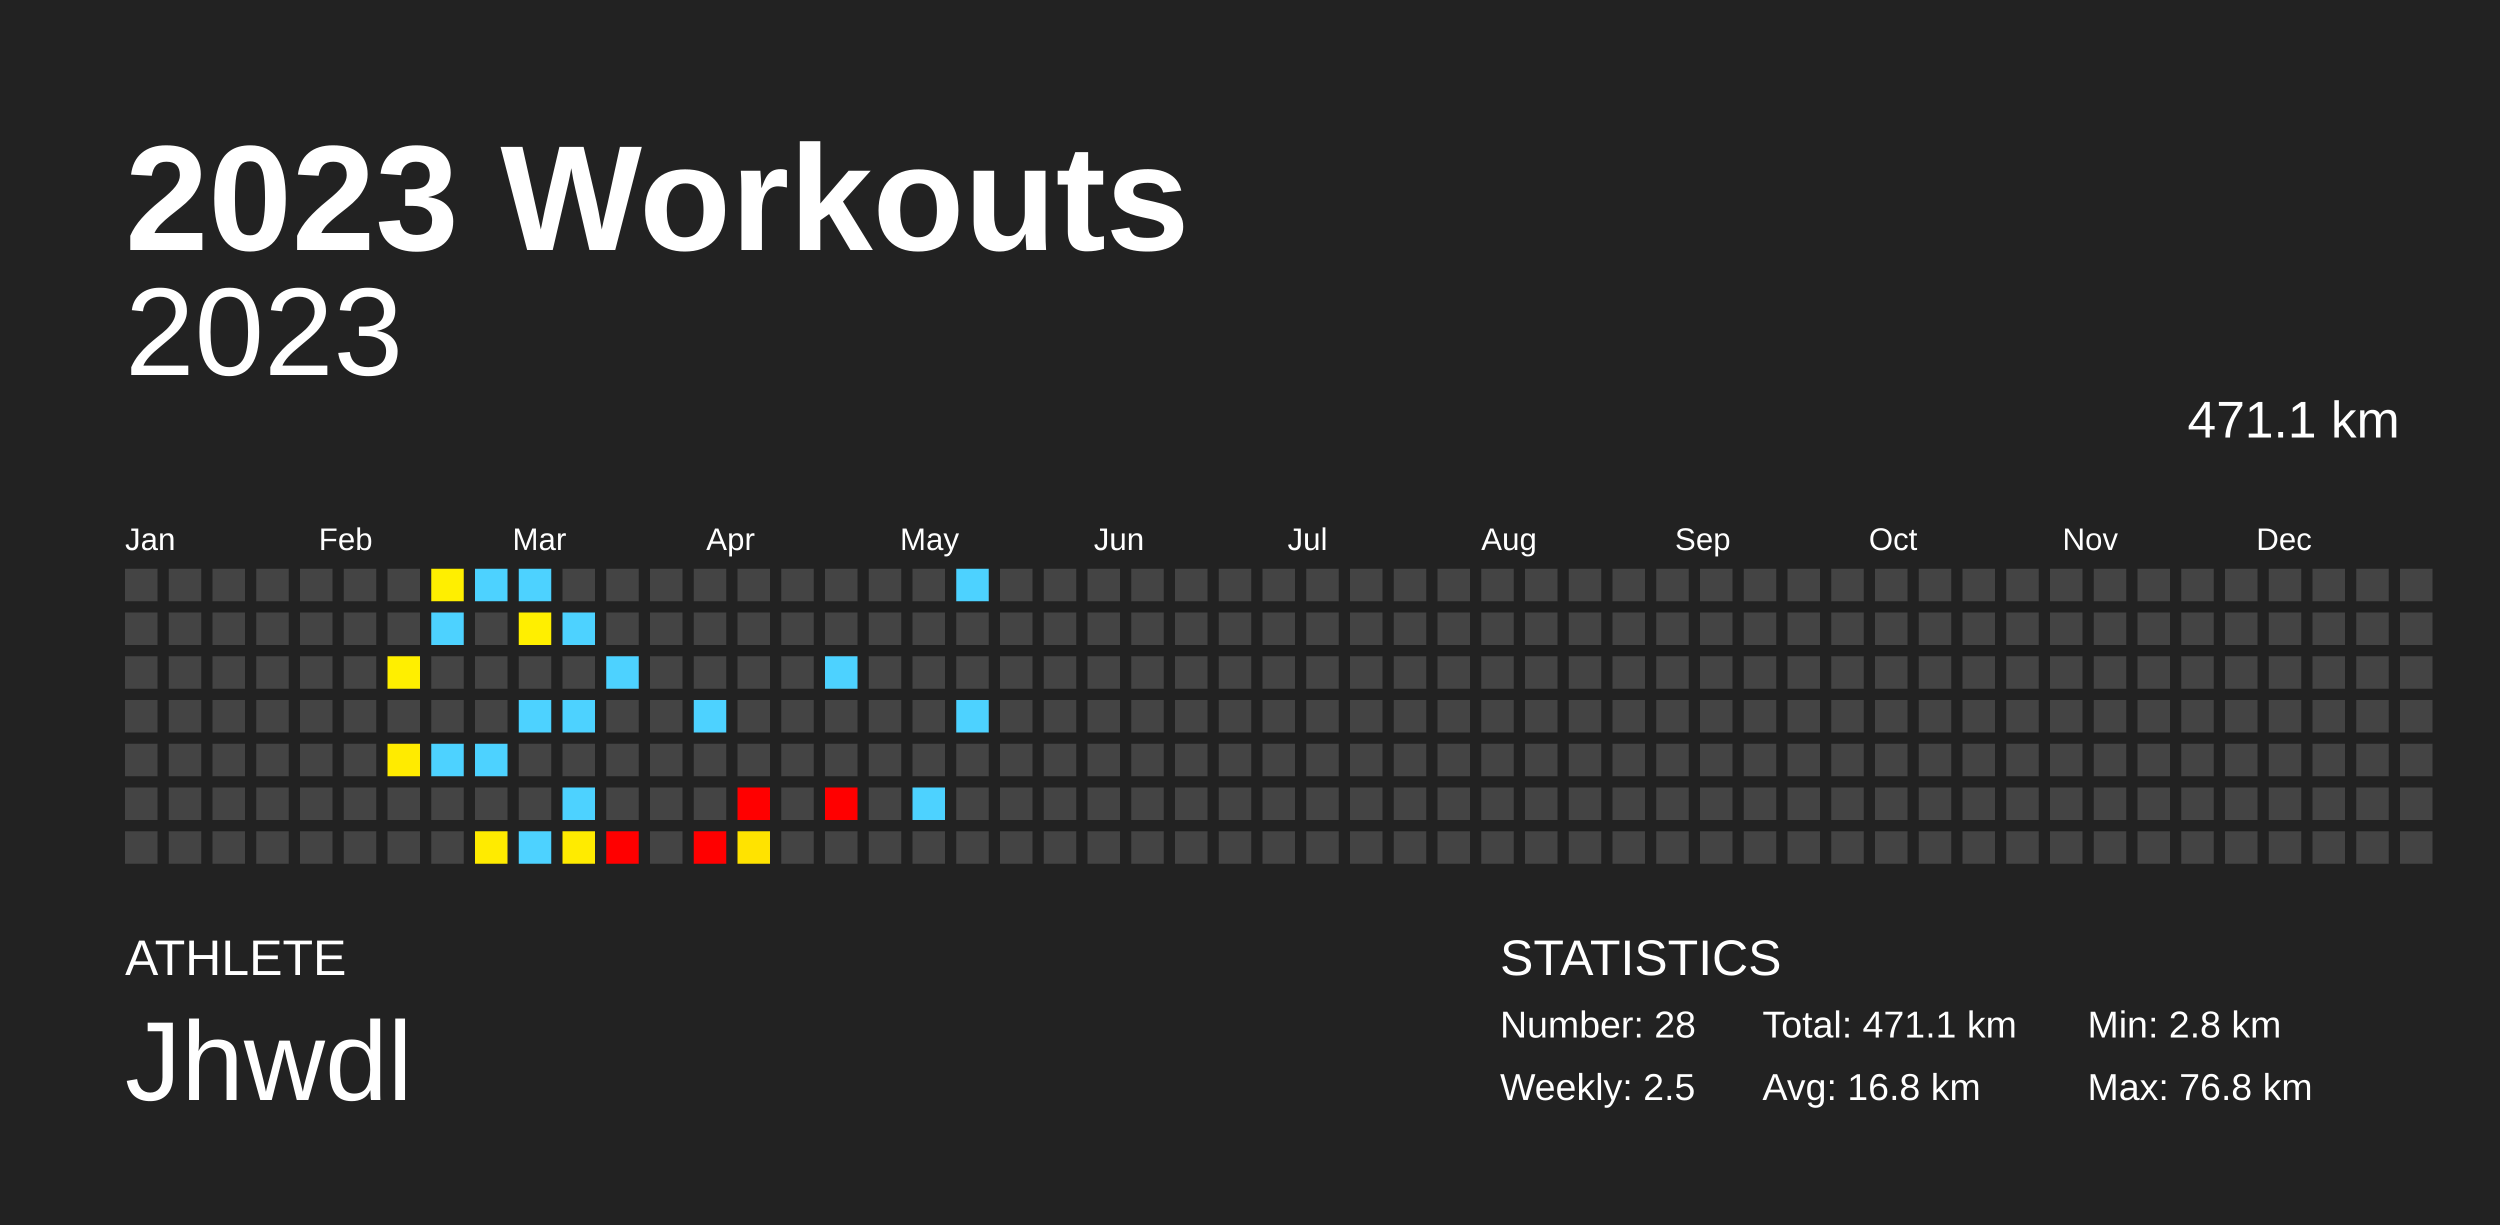
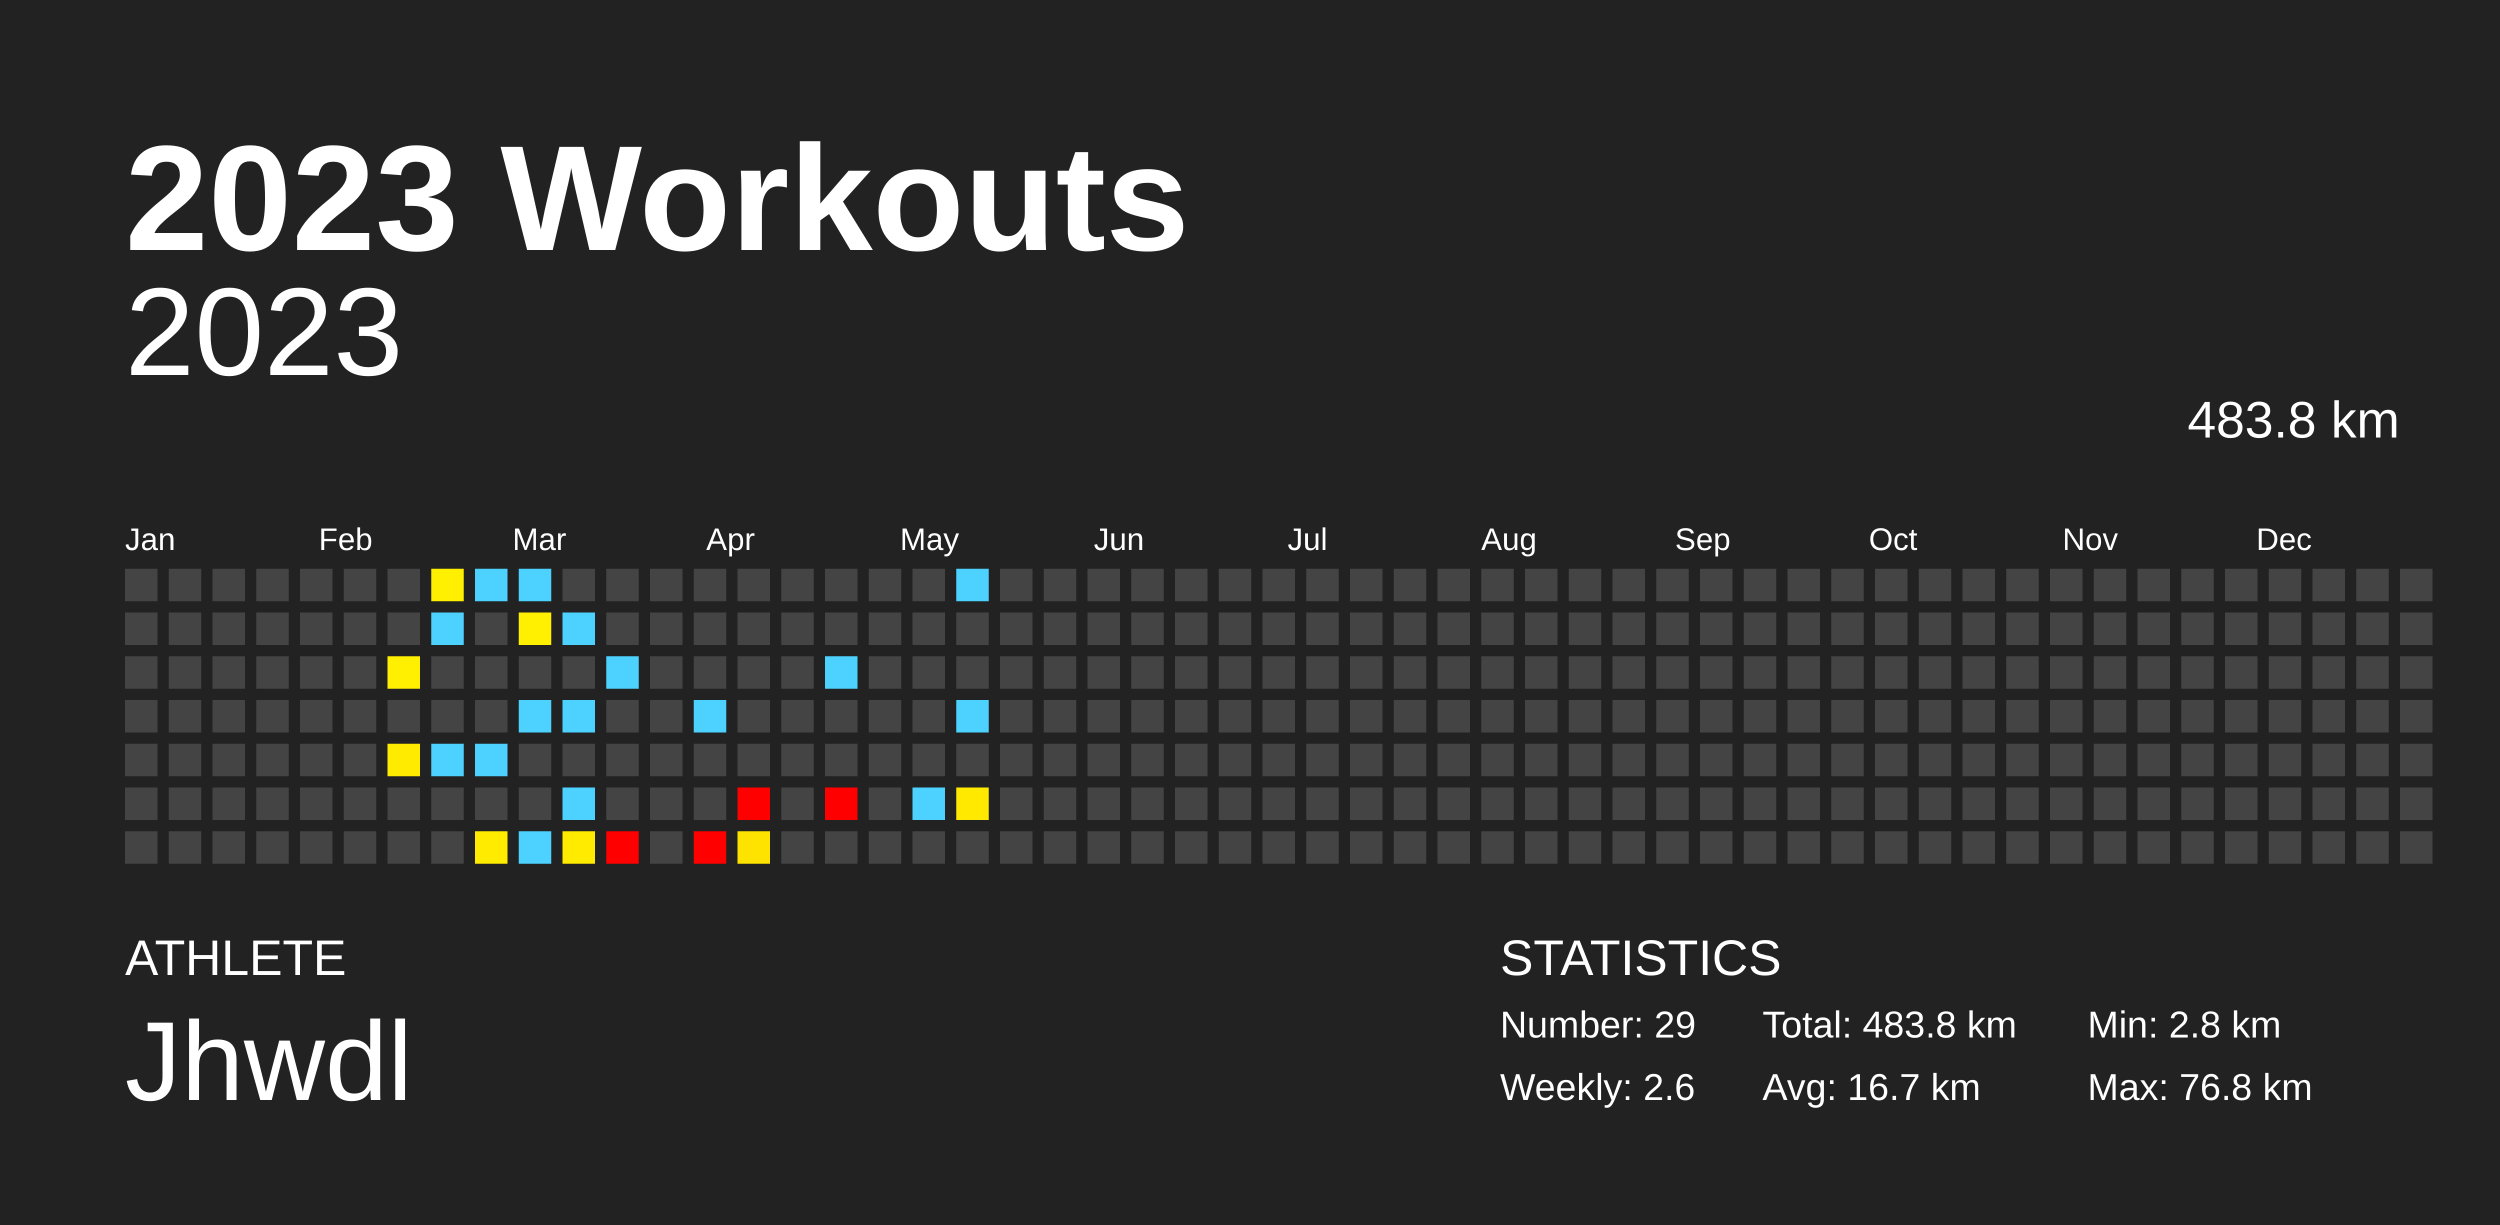
<svg xmlns="http://www.w3.org/2000/svg" baseProfile="full" height="98mm" version="1.1" viewBox="0,0,200,98" width="200mm">
  <defs />
  <rect fill="#222222" height="98" width="200" x="0" y="0" />
  <text fill="#FFFFFF" style="font-size:12px; font-family:Arial; font-weight:bold;" x="10" y="20">2023 Workouts</text>
  <text fill="#FFFFFF" style="font-size:4px; font-family:Arial" x="10" y="78">ATHLETE</text>
  <text fill="#FFFFFF" style="font-size:9px; font-family:Arial" x="10" y="88">Jhwdl</text>
  <text fill="#FFFFFF" style="font-size:4px; font-family:Arial" x="120" y="78">STATISTICS</text>
-   <text fill="#FFFFFF" style="font-size:3px; font-family:Arial" x="120" y="83">Number: 28</text>
-   <text fill="#FFFFFF" style="font-size:3px; font-family:Arial" x="120" y="88">Weekly: 2.5</text>
-   <text fill="#FFFFFF" style="font-size:3px; font-family:Arial" x="141" y="83">Total: 471.1 km</text>
-   <text fill="#FFFFFF" style="font-size:3px; font-family:Arial" x="141" y="88">Avg: 16.8 km</text>
+   <text fill="#FFFFFF" style="font-size:3px; font-family:Arial" x="120" y="83">Number: 29</text>
+   <text fill="#FFFFFF" style="font-size:3px; font-family:Arial" x="120" y="88">Weekly: 2.6</text>
+   <text fill="#FFFFFF" style="font-size:3px; font-family:Arial" x="141" y="83">Total: 483.8 km</text>
+   <text fill="#FFFFFF" style="font-size:3px; font-family:Arial" x="141" y="88">Avg: 16.7 km</text>
  <text fill="#FFFFFF" style="font-size:3px; font-family:Arial" x="167" y="83">Min: 2.8 km</text>
  <text fill="#FFFFFF" style="font-size:3px; font-family:Arial" x="167" y="88">Max: 76.8 km</text>
  <text alignment-baseline="hanging" fill="#FFFFFF" style="font-size:10.0px; font-family:Arial;" x="10" y="30">2023</text>
-   <text alignment-baseline="hanging" fill="#FFFFFF" style="font-size:4.125px; font-family:Arial;" x="175" y="35">471.1 km</text>
+   <text alignment-baseline="hanging" fill="#FFFFFF" style="font-size:4.125px; font-family:Arial;" x="175" y="35">483.8 km</text>
  <text fill="#FFFFFF" style="font-size:2.5px; font-family:Arial" x="10.0" y="44">Jan</text>
  <text fill="#FFFFFF" style="font-size:2.5px; font-family:Arial" x="25.5" y="44">Feb</text>
  <text fill="#FFFFFF" style="font-size:2.5px; font-family:Arial" x="41.0" y="44">Mar</text>
  <text fill="#FFFFFF" style="font-size:2.5px; font-family:Arial" x="56.5" y="44">Apr</text>
  <text fill="#FFFFFF" style="font-size:2.5px; font-family:Arial" x="72.0" y="44">May</text>
  <text fill="#FFFFFF" style="font-size:2.5px; font-family:Arial" x="87.5" y="44">Jun</text>
  <text fill="#FFFFFF" style="font-size:2.5px; font-family:Arial" x="103.0" y="44">Jul</text>
  <text fill="#FFFFFF" style="font-size:2.5px; font-family:Arial" x="118.5" y="44">Aug</text>
  <text fill="#FFFFFF" style="font-size:2.5px; font-family:Arial" x="134.0" y="44">Sep</text>
  <text fill="#FFFFFF" style="font-size:2.5px; font-family:Arial" x="149.5" y="44">Oct</text>
  <text fill="#FFFFFF" style="font-size:2.5px; font-family:Arial" x="165.0" y="44">Nov</text>
  <text fill="#FFFFFF" style="font-size:2.5px; font-family:Arial" x="180.5" y="44">Dec</text>
  <rect fill="#444444" height="2.6" width="2.6" x="10.0" y="45.5" />
  <rect fill="#444444" height="2.6" width="2.6" x="10.0" y="49.0" />
  <rect fill="#444444" height="2.6" width="2.6" x="10.0" y="52.5" />
  <rect fill="#444444" height="2.6" width="2.6" x="10.0" y="56.0" />
  <rect fill="#444444" height="2.6" width="2.6" x="10.0" y="59.5" />
  <rect fill="#444444" height="2.6" width="2.6" x="10.0" y="63.0" />
  <rect fill="#444444" height="2.6" width="2.6" x="10.0" y="66.5" />
  <rect fill="#444444" height="2.6" width="2.6" x="13.5" y="45.5" />
  <rect fill="#444444" height="2.6" width="2.6" x="13.5" y="49.0" />
  <rect fill="#444444" height="2.6" width="2.6" x="13.5" y="52.5" />
  <rect fill="#444444" height="2.6" width="2.6" x="13.5" y="56.0" />
  <rect fill="#444444" height="2.6" width="2.6" x="13.5" y="59.5" />
  <rect fill="#444444" height="2.6" width="2.6" x="13.5" y="63.0" />
  <rect fill="#444444" height="2.6" width="2.6" x="13.5" y="66.5" />
  <rect fill="#444444" height="2.6" width="2.6" x="17.0" y="45.5" />
  <rect fill="#444444" height="2.6" width="2.6" x="17.0" y="49.0" />
  <rect fill="#444444" height="2.6" width="2.6" x="17.0" y="52.5" />
  <rect fill="#444444" height="2.6" width="2.6" x="17.0" y="56.0" />
  <rect fill="#444444" height="2.6" width="2.6" x="17.0" y="59.5" />
  <rect fill="#444444" height="2.6" width="2.6" x="17.0" y="63.0" />
  <rect fill="#444444" height="2.6" width="2.6" x="17.0" y="66.5" />
  <rect fill="#444444" height="2.6" width="2.6" x="20.5" y="45.5" />
  <rect fill="#444444" height="2.6" width="2.6" x="20.5" y="49.0" />
  <rect fill="#444444" height="2.6" width="2.6" x="20.5" y="52.5" />
  <rect fill="#444444" height="2.6" width="2.6" x="20.5" y="56.0" />
  <rect fill="#444444" height="2.6" width="2.6" x="20.5" y="59.5" />
  <rect fill="#444444" height="2.6" width="2.6" x="20.5" y="63.0" />
  <rect fill="#444444" height="2.6" width="2.6" x="20.5" y="66.5" />
  <rect fill="#444444" height="2.6" width="2.6" x="24.0" y="45.5" />
  <rect fill="#444444" height="2.6" width="2.6" x="24.0" y="49.0" />
  <rect fill="#444444" height="2.6" width="2.6" x="24.0" y="52.5" />
  <rect fill="#444444" height="2.6" width="2.6" x="24.0" y="56.0" />
  <rect fill="#444444" height="2.6" width="2.6" x="24.0" y="59.5" />
  <rect fill="#444444" height="2.6" width="2.6" x="24.0" y="63.0" />
  <rect fill="#444444" height="2.6" width="2.6" x="24.0" y="66.5" />
  <rect fill="#444444" height="2.6" width="2.6" x="27.5" y="45.5" />
  <rect fill="#444444" height="2.6" width="2.6" x="27.5" y="49.0" />
  <rect fill="#444444" height="2.6" width="2.6" x="27.5" y="52.5" />
  <rect fill="#444444" height="2.6" width="2.6" x="27.5" y="56.0" />
  <rect fill="#444444" height="2.6" width="2.6" x="27.5" y="59.5" />
  <rect fill="#444444" height="2.6" width="2.6" x="27.5" y="63.0" />
  <rect fill="#444444" height="2.6" width="2.6" x="27.5" y="66.5" />
  <rect fill="#444444" height="2.6" width="2.6" x="31.0" y="45.5" />
  <rect fill="#444444" height="2.6" width="2.6" x="31.0" y="49.0" />
  <rect fill="#ffef00" height="2.6" width="2.6" x="31.0" y="52.5" />
  <rect fill="#444444" height="2.6" width="2.6" x="31.0" y="56.0" />
  <rect fill="#ffeb00" height="2.6" width="2.6" x="31.0" y="59.5" />
  <rect fill="#444444" height="2.6" width="2.6" x="31.0" y="63.0" />
  <rect fill="#444444" height="2.6" width="2.6" x="31.0" y="66.5" />
  <rect fill="#ffef00" height="2.6" width="2.6" x="34.5" y="45.5" />
  <rect fill="#4dd2ff" height="2.6" width="2.6" x="34.5" y="49.0" />
  <rect fill="#444444" height="2.6" width="2.6" x="34.5" y="52.5" />
  <rect fill="#444444" height="2.6" width="2.6" x="34.5" y="56.0" />
  <rect fill="#4dd2ff" height="2.6" width="2.6" x="34.5" y="59.5" />
  <rect fill="#444444" height="2.6" width="2.6" x="34.5" y="63.0" />
  <rect fill="#444444" height="2.6" width="2.6" x="34.5" y="66.5" />
  <rect fill="#4dd2ff" height="2.6" width="2.6" x="38.0" y="45.5" />
  <rect fill="#444444" height="2.6" width="2.6" x="38.0" y="49.0" />
  <rect fill="#444444" height="2.6" width="2.6" x="38.0" y="52.5" />
  <rect fill="#444444" height="2.6" width="2.6" x="38.0" y="56.0" />
  <rect fill="#4dd2ff" height="2.6" width="2.6" x="38.0" y="59.5" />
  <rect fill="#444444" height="2.6" width="2.6" x="38.0" y="63.0" />
  <rect fill="#ffeb00" height="2.6" width="2.6" x="38.0" y="66.5" />
  <rect fill="#4dd2ff" height="2.6" width="2.6" x="41.5" y="45.5" />
  <rect fill="#ffef00" height="2.6" width="2.6" x="41.5" y="49.0" />
  <rect fill="#444444" height="2.6" width="2.6" x="41.5" y="52.5" />
  <rect fill="#4dd2ff" height="2.6" width="2.6" x="41.5" y="56.0" />
  <rect fill="#444444" height="2.6" width="2.6" x="41.5" y="59.5" />
  <rect fill="#444444" height="2.6" width="2.6" x="41.5" y="63.0" />
  <rect fill="#4dd2ff" height="2.6" width="2.6" x="41.5" y="66.5" />
  <rect fill="#444444" height="2.6" width="2.6" x="45.0" y="45.5" />
  <rect fill="#4dd2ff" height="2.6" width="2.6" x="45.0" y="49.0" />
  <rect fill="#444444" height="2.6" width="2.6" x="45.0" y="52.5" />
  <rect fill="#4dd2ff" height="2.6" width="2.6" x="45.0" y="56.0" />
  <rect fill="#444444" height="2.6" width="2.6" x="45.0" y="59.5" />
  <rect fill="#4dd2ff" height="2.6" width="2.6" x="45.0" y="63.0" />
  <rect fill="#ffeb00" height="2.6" width="2.6" x="45.0" y="66.5" />
  <rect fill="#444444" height="2.6" width="2.6" x="48.5" y="45.5" />
  <rect fill="#444444" height="2.6" width="2.6" x="48.5" y="49.0" />
  <rect fill="#4dd2ff" height="2.6" width="2.6" x="48.5" y="52.5" />
  <rect fill="#444444" height="2.6" width="2.6" x="48.5" y="56.0" />
  <rect fill="#444444" height="2.6" width="2.6" x="48.5" y="59.5" />
  <rect fill="#444444" height="2.6" width="2.6" x="48.5" y="63.0" />
  <rect fill="red" height="2.6" width="2.6" x="48.5" y="66.5" />
  <rect fill="#444444" height="2.6" width="2.6" x="52.0" y="45.5" />
  <rect fill="#444444" height="2.6" width="2.6" x="52.0" y="49.0" />
  <rect fill="#444444" height="2.6" width="2.6" x="52.0" y="52.5" />
  <rect fill="#444444" height="2.6" width="2.6" x="52.0" y="56.0" />
  <rect fill="#444444" height="2.6" width="2.6" x="52.0" y="59.5" />
  <rect fill="#444444" height="2.6" width="2.6" x="52.0" y="63.0" />
  <rect fill="#444444" height="2.6" width="2.6" x="52.0" y="66.5" />
  <rect fill="#444444" height="2.6" width="2.6" x="55.5" y="45.5" />
  <rect fill="#444444" height="2.6" width="2.6" x="55.5" y="49.0" />
  <rect fill="#444444" height="2.6" width="2.6" x="55.5" y="52.5" />
  <rect fill="#4dd2ff" height="2.6" width="2.6" x="55.5" y="56.0" />
  <rect fill="#444444" height="2.6" width="2.6" x="55.5" y="59.5" />
  <rect fill="#444444" height="2.6" width="2.6" x="55.5" y="63.0" />
  <rect fill="red" height="2.6" width="2.6" x="55.5" y="66.5" />
  <rect fill="#444444" height="2.6" width="2.6" x="59.0" y="45.5" />
  <rect fill="#444444" height="2.6" width="2.6" x="59.0" y="49.0" />
  <rect fill="#444444" height="2.6" width="2.6" x="59.0" y="52.5" />
  <rect fill="#444444" height="2.6" width="2.6" x="59.0" y="56.0" />
  <rect fill="#444444" height="2.6" width="2.6" x="59.0" y="59.5" />
  <rect fill="red" height="2.6" width="2.6" x="59.0" y="63.0" />
  <rect fill="#ffe300" height="2.6" width="2.6" x="59.0" y="66.5" />
  <rect fill="#444444" height="2.6" width="2.6" x="62.5" y="45.5" />
  <rect fill="#444444" height="2.6" width="2.6" x="62.5" y="49.0" />
  <rect fill="#444444" height="2.6" width="2.6" x="62.5" y="52.5" />
  <rect fill="#444444" height="2.6" width="2.6" x="62.5" y="56.0" />
  <rect fill="#444444" height="2.6" width="2.6" x="62.5" y="59.5" />
  <rect fill="#444444" height="2.6" width="2.6" x="62.5" y="63.0" />
  <rect fill="#444444" height="2.6" width="2.6" x="62.5" y="66.5" />
  <rect fill="#444444" height="2.6" width="2.6" x="66.0" y="45.5" />
  <rect fill="#444444" height="2.6" width="2.6" x="66.0" y="49.0" />
  <rect fill="#4dd2ff" height="2.6" width="2.6" x="66.0" y="52.5" />
  <rect fill="#444444" height="2.6" width="2.6" x="66.0" y="56.0" />
  <rect fill="#444444" height="2.6" width="2.6" x="66.0" y="59.5" />
  <rect fill="red" height="2.6" width="2.6" x="66.0" y="63.0" />
  <rect fill="#444444" height="2.6" width="2.6" x="66.0" y="66.5" />
  <rect fill="#444444" height="2.6" width="2.6" x="69.5" y="45.5" />
  <rect fill="#444444" height="2.6" width="2.6" x="69.5" y="49.0" />
  <rect fill="#444444" height="2.6" width="2.6" x="69.5" y="52.5" />
  <rect fill="#444444" height="2.6" width="2.6" x="69.5" y="56.0" />
  <rect fill="#444444" height="2.6" width="2.6" x="69.5" y="59.5" />
  <rect fill="#444444" height="2.6" width="2.6" x="69.5" y="63.0" />
  <rect fill="#444444" height="2.6" width="2.6" x="69.5" y="66.5" />
  <rect fill="#444444" height="2.6" width="2.6" x="73.0" y="45.5" />
  <rect fill="#444444" height="2.6" width="2.6" x="73.0" y="49.0" />
  <rect fill="#444444" height="2.6" width="2.6" x="73.0" y="52.5" />
  <rect fill="#444444" height="2.6" width="2.6" x="73.0" y="56.0" />
  <rect fill="#444444" height="2.6" width="2.6" x="73.0" y="59.5" />
  <rect fill="#4dd2ff" height="2.6" width="2.6" x="73.0" y="63.0" />
  <rect fill="#444444" height="2.6" width="2.6" x="73.0" y="66.5" />
  <rect fill="#4dd2ff" height="2.6" width="2.6" x="76.5" y="45.5" />
  <rect fill="#444444" height="2.6" width="2.6" x="76.5" y="49.0" />
  <rect fill="#444444" height="2.6" width="2.6" x="76.5" y="52.5" />
  <rect fill="#4dd2ff" height="2.6" width="2.6" x="76.5" y="56.0" />
  <rect fill="#444444" height="2.6" width="2.6" x="76.5" y="59.5" />
-   <rect fill="#444444" height="2.6" width="2.6" x="76.5" y="63.0" />
+   <rect fill="#ffe900" height="2.6" width="2.6" x="76.5" y="63.0" />
  <rect fill="#444444" height="2.6" width="2.6" x="76.5" y="66.5" />
  <rect fill="#444444" height="2.6" width="2.6" x="80.0" y="45.5" />
  <rect fill="#444444" height="2.6" width="2.6" x="80.0" y="49.0" />
  <rect fill="#444444" height="2.6" width="2.6" x="80.0" y="52.5" />
  <rect fill="#444444" height="2.6" width="2.6" x="80.0" y="56.0" />
  <rect fill="#444444" height="2.6" width="2.6" x="80.0" y="59.5" />
  <rect fill="#444444" height="2.6" width="2.6" x="80.0" y="63.0" />
  <rect fill="#444444" height="2.6" width="2.6" x="80.0" y="66.5" />
  <rect fill="#444444" height="2.6" width="2.6" x="83.5" y="45.5" />
  <rect fill="#444444" height="2.6" width="2.6" x="83.5" y="49.0" />
  <rect fill="#444444" height="2.6" width="2.6" x="83.5" y="52.5" />
  <rect fill="#444444" height="2.6" width="2.6" x="83.5" y="56.0" />
  <rect fill="#444444" height="2.6" width="2.6" x="83.5" y="59.5" />
  <rect fill="#444444" height="2.6" width="2.6" x="83.5" y="63.0" />
  <rect fill="#444444" height="2.6" width="2.6" x="83.5" y="66.5" />
  <rect fill="#444444" height="2.6" width="2.6" x="87.0" y="45.5" />
  <rect fill="#444444" height="2.6" width="2.6" x="87.0" y="49.0" />
  <rect fill="#444444" height="2.6" width="2.6" x="87.0" y="52.5" />
  <rect fill="#444444" height="2.6" width="2.6" x="87.0" y="56.0" />
  <rect fill="#444444" height="2.6" width="2.6" x="87.0" y="59.5" />
  <rect fill="#444444" height="2.6" width="2.6" x="87.0" y="63.0" />
  <rect fill="#444444" height="2.6" width="2.6" x="87.0" y="66.5" />
  <rect fill="#444444" height="2.6" width="2.6" x="90.5" y="45.5" />
  <rect fill="#444444" height="2.6" width="2.6" x="90.5" y="49.0" />
  <rect fill="#444444" height="2.6" width="2.6" x="90.5" y="52.5" />
  <rect fill="#444444" height="2.6" width="2.6" x="90.5" y="56.0" />
  <rect fill="#444444" height="2.6" width="2.6" x="90.5" y="59.5" />
  <rect fill="#444444" height="2.6" width="2.6" x="90.5" y="63.0" />
  <rect fill="#444444" height="2.6" width="2.6" x="90.5" y="66.5" />
  <rect fill="#444444" height="2.6" width="2.6" x="94.0" y="45.5" />
  <rect fill="#444444" height="2.6" width="2.6" x="94.0" y="49.0" />
  <rect fill="#444444" height="2.6" width="2.6" x="94.0" y="52.5" />
  <rect fill="#444444" height="2.6" width="2.6" x="94.0" y="56.0" />
  <rect fill="#444444" height="2.6" width="2.6" x="94.0" y="59.5" />
  <rect fill="#444444" height="2.6" width="2.6" x="94.0" y="63.0" />
  <rect fill="#444444" height="2.6" width="2.6" x="94.0" y="66.5" />
  <rect fill="#444444" height="2.6" width="2.6" x="97.5" y="45.5" />
  <rect fill="#444444" height="2.6" width="2.6" x="97.5" y="49.0" />
  <rect fill="#444444" height="2.6" width="2.6" x="97.5" y="52.5" />
  <rect fill="#444444" height="2.6" width="2.6" x="97.5" y="56.0" />
  <rect fill="#444444" height="2.6" width="2.6" x="97.5" y="59.5" />
  <rect fill="#444444" height="2.6" width="2.6" x="97.5" y="63.0" />
  <rect fill="#444444" height="2.6" width="2.6" x="97.5" y="66.5" />
  <rect fill="#444444" height="2.6" width="2.6" x="101.0" y="45.5" />
  <rect fill="#444444" height="2.6" width="2.6" x="101.0" y="49.0" />
  <rect fill="#444444" height="2.6" width="2.6" x="101.0" y="52.5" />
  <rect fill="#444444" height="2.6" width="2.6" x="101.0" y="56.0" />
  <rect fill="#444444" height="2.6" width="2.6" x="101.0" y="59.5" />
  <rect fill="#444444" height="2.6" width="2.6" x="101.0" y="63.0" />
  <rect fill="#444444" height="2.6" width="2.6" x="101.0" y="66.5" />
  <rect fill="#444444" height="2.6" width="2.6" x="104.5" y="45.5" />
  <rect fill="#444444" height="2.6" width="2.6" x="104.5" y="49.0" />
  <rect fill="#444444" height="2.6" width="2.6" x="104.5" y="52.5" />
  <rect fill="#444444" height="2.6" width="2.6" x="104.5" y="56.0" />
  <rect fill="#444444" height="2.6" width="2.6" x="104.5" y="59.5" />
  <rect fill="#444444" height="2.6" width="2.6" x="104.5" y="63.0" />
  <rect fill="#444444" height="2.6" width="2.6" x="104.5" y="66.5" />
  <rect fill="#444444" height="2.6" width="2.6" x="108.0" y="45.5" />
  <rect fill="#444444" height="2.6" width="2.6" x="108.0" y="49.0" />
  <rect fill="#444444" height="2.6" width="2.6" x="108.0" y="52.5" />
  <rect fill="#444444" height="2.6" width="2.6" x="108.0" y="56.0" />
  <rect fill="#444444" height="2.6" width="2.6" x="108.0" y="59.5" />
  <rect fill="#444444" height="2.6" width="2.6" x="108.0" y="63.0" />
  <rect fill="#444444" height="2.6" width="2.6" x="108.0" y="66.5" />
  <rect fill="#444444" height="2.6" width="2.6" x="111.5" y="45.5" />
  <rect fill="#444444" height="2.6" width="2.6" x="111.5" y="49.0" />
  <rect fill="#444444" height="2.6" width="2.6" x="111.5" y="52.5" />
  <rect fill="#444444" height="2.6" width="2.6" x="111.5" y="56.0" />
  <rect fill="#444444" height="2.6" width="2.6" x="111.5" y="59.5" />
  <rect fill="#444444" height="2.6" width="2.6" x="111.5" y="63.0" />
  <rect fill="#444444" height="2.6" width="2.6" x="111.5" y="66.5" />
  <rect fill="#444444" height="2.6" width="2.6" x="115.0" y="45.5" />
  <rect fill="#444444" height="2.6" width="2.6" x="115.0" y="49.0" />
  <rect fill="#444444" height="2.6" width="2.6" x="115.0" y="52.5" />
  <rect fill="#444444" height="2.6" width="2.6" x="115.0" y="56.0" />
  <rect fill="#444444" height="2.6" width="2.6" x="115.0" y="59.5" />
  <rect fill="#444444" height="2.6" width="2.6" x="115.0" y="63.0" />
  <rect fill="#444444" height="2.6" width="2.6" x="115.0" y="66.5" />
  <rect fill="#444444" height="2.6" width="2.6" x="118.5" y="45.5" />
  <rect fill="#444444" height="2.6" width="2.6" x="118.5" y="49.0" />
  <rect fill="#444444" height="2.6" width="2.6" x="118.5" y="52.5" />
  <rect fill="#444444" height="2.6" width="2.6" x="118.5" y="56.0" />
  <rect fill="#444444" height="2.6" width="2.6" x="118.5" y="59.5" />
  <rect fill="#444444" height="2.6" width="2.6" x="118.5" y="63.0" />
  <rect fill="#444444" height="2.6" width="2.6" x="118.5" y="66.5" />
  <rect fill="#444444" height="2.6" width="2.6" x="122.0" y="45.5" />
  <rect fill="#444444" height="2.6" width="2.6" x="122.0" y="49.0" />
  <rect fill="#444444" height="2.6" width="2.6" x="122.0" y="52.5" />
  <rect fill="#444444" height="2.6" width="2.6" x="122.0" y="56.0" />
  <rect fill="#444444" height="2.6" width="2.6" x="122.0" y="59.5" />
  <rect fill="#444444" height="2.6" width="2.6" x="122.0" y="63.0" />
  <rect fill="#444444" height="2.6" width="2.6" x="122.0" y="66.5" />
  <rect fill="#444444" height="2.6" width="2.6" x="125.5" y="45.5" />
  <rect fill="#444444" height="2.6" width="2.6" x="125.5" y="49.0" />
  <rect fill="#444444" height="2.6" width="2.6" x="125.5" y="52.5" />
  <rect fill="#444444" height="2.6" width="2.6" x="125.5" y="56.0" />
  <rect fill="#444444" height="2.6" width="2.6" x="125.5" y="59.5" />
  <rect fill="#444444" height="2.6" width="2.6" x="125.5" y="63.0" />
  <rect fill="#444444" height="2.6" width="2.6" x="125.5" y="66.5" />
  <rect fill="#444444" height="2.6" width="2.6" x="129.0" y="45.5" />
  <rect fill="#444444" height="2.6" width="2.6" x="129.0" y="49.0" />
  <rect fill="#444444" height="2.6" width="2.6" x="129.0" y="52.5" />
  <rect fill="#444444" height="2.6" width="2.6" x="129.0" y="56.0" />
  <rect fill="#444444" height="2.6" width="2.6" x="129.0" y="59.5" />
  <rect fill="#444444" height="2.6" width="2.6" x="129.0" y="63.0" />
  <rect fill="#444444" height="2.6" width="2.6" x="129.0" y="66.5" />
  <rect fill="#444444" height="2.6" width="2.6" x="132.5" y="45.5" />
  <rect fill="#444444" height="2.6" width="2.6" x="132.5" y="49.0" />
  <rect fill="#444444" height="2.6" width="2.6" x="132.5" y="52.5" />
  <rect fill="#444444" height="2.6" width="2.6" x="132.5" y="56.0" />
  <rect fill="#444444" height="2.6" width="2.6" x="132.5" y="59.5" />
  <rect fill="#444444" height="2.6" width="2.6" x="132.5" y="63.0" />
  <rect fill="#444444" height="2.6" width="2.6" x="132.5" y="66.5" />
  <rect fill="#444444" height="2.6" width="2.6" x="136.0" y="45.5" />
  <rect fill="#444444" height="2.6" width="2.6" x="136.0" y="49.0" />
  <rect fill="#444444" height="2.6" width="2.6" x="136.0" y="52.5" />
  <rect fill="#444444" height="2.6" width="2.6" x="136.0" y="56.0" />
  <rect fill="#444444" height="2.6" width="2.6" x="136.0" y="59.5" />
  <rect fill="#444444" height="2.6" width="2.6" x="136.0" y="63.0" />
  <rect fill="#444444" height="2.6" width="2.6" x="136.0" y="66.5" />
  <rect fill="#444444" height="2.6" width="2.6" x="139.5" y="45.5" />
  <rect fill="#444444" height="2.6" width="2.6" x="139.5" y="49.0" />
  <rect fill="#444444" height="2.6" width="2.6" x="139.5" y="52.5" />
  <rect fill="#444444" height="2.6" width="2.6" x="139.5" y="56.0" />
  <rect fill="#444444" height="2.6" width="2.6" x="139.5" y="59.5" />
  <rect fill="#444444" height="2.6" width="2.6" x="139.5" y="63.0" />
  <rect fill="#444444" height="2.6" width="2.6" x="139.5" y="66.5" />
  <rect fill="#444444" height="2.6" width="2.6" x="143.0" y="45.5" />
  <rect fill="#444444" height="2.6" width="2.6" x="143.0" y="49.0" />
  <rect fill="#444444" height="2.6" width="2.6" x="143.0" y="52.5" />
  <rect fill="#444444" height="2.6" width="2.6" x="143.0" y="56.0" />
  <rect fill="#444444" height="2.6" width="2.6" x="143.0" y="59.5" />
  <rect fill="#444444" height="2.6" width="2.6" x="143.0" y="63.0" />
  <rect fill="#444444" height="2.6" width="2.6" x="143.0" y="66.5" />
  <rect fill="#444444" height="2.6" width="2.6" x="146.5" y="45.5" />
  <rect fill="#444444" height="2.6" width="2.6" x="146.5" y="49.0" />
  <rect fill="#444444" height="2.6" width="2.6" x="146.5" y="52.5" />
  <rect fill="#444444" height="2.6" width="2.6" x="146.5" y="56.0" />
  <rect fill="#444444" height="2.6" width="2.6" x="146.5" y="59.5" />
  <rect fill="#444444" height="2.6" width="2.6" x="146.5" y="63.0" />
  <rect fill="#444444" height="2.6" width="2.6" x="146.5" y="66.5" />
  <rect fill="#444444" height="2.6" width="2.6" x="150.0" y="45.5" />
  <rect fill="#444444" height="2.6" width="2.6" x="150.0" y="49.0" />
  <rect fill="#444444" height="2.6" width="2.6" x="150.0" y="52.5" />
  <rect fill="#444444" height="2.6" width="2.6" x="150.0" y="56.0" />
  <rect fill="#444444" height="2.6" width="2.6" x="150.0" y="59.5" />
  <rect fill="#444444" height="2.6" width="2.6" x="150.0" y="63.0" />
  <rect fill="#444444" height="2.6" width="2.6" x="150.0" y="66.5" />
  <rect fill="#444444" height="2.6" width="2.6" x="153.5" y="45.5" />
  <rect fill="#444444" height="2.6" width="2.6" x="153.5" y="49.0" />
  <rect fill="#444444" height="2.6" width="2.6" x="153.5" y="52.5" />
  <rect fill="#444444" height="2.6" width="2.6" x="153.5" y="56.0" />
  <rect fill="#444444" height="2.6" width="2.6" x="153.5" y="59.5" />
  <rect fill="#444444" height="2.6" width="2.6" x="153.5" y="63.0" />
  <rect fill="#444444" height="2.6" width="2.6" x="153.5" y="66.5" />
  <rect fill="#444444" height="2.6" width="2.6" x="157.0" y="45.5" />
  <rect fill="#444444" height="2.6" width="2.6" x="157.0" y="49.0" />
  <rect fill="#444444" height="2.6" width="2.6" x="157.0" y="52.5" />
  <rect fill="#444444" height="2.6" width="2.6" x="157.0" y="56.0" />
  <rect fill="#444444" height="2.6" width="2.6" x="157.0" y="59.5" />
  <rect fill="#444444" height="2.6" width="2.6" x="157.0" y="63.0" />
  <rect fill="#444444" height="2.6" width="2.6" x="157.0" y="66.5" />
  <rect fill="#444444" height="2.6" width="2.6" x="160.5" y="45.5" />
  <rect fill="#444444" height="2.6" width="2.6" x="160.5" y="49.0" />
  <rect fill="#444444" height="2.6" width="2.6" x="160.5" y="52.5" />
  <rect fill="#444444" height="2.6" width="2.6" x="160.5" y="56.0" />
  <rect fill="#444444" height="2.6" width="2.6" x="160.5" y="59.5" />
  <rect fill="#444444" height="2.6" width="2.6" x="160.5" y="63.0" />
  <rect fill="#444444" height="2.6" width="2.6" x="160.5" y="66.5" />
  <rect fill="#444444" height="2.6" width="2.6" x="164.0" y="45.5" />
  <rect fill="#444444" height="2.6" width="2.6" x="164.0" y="49.0" />
  <rect fill="#444444" height="2.6" width="2.6" x="164.0" y="52.5" />
  <rect fill="#444444" height="2.6" width="2.6" x="164.0" y="56.0" />
  <rect fill="#444444" height="2.6" width="2.6" x="164.0" y="59.5" />
  <rect fill="#444444" height="2.6" width="2.6" x="164.0" y="63.0" />
  <rect fill="#444444" height="2.6" width="2.6" x="164.0" y="66.5" />
  <rect fill="#444444" height="2.6" width="2.6" x="167.5" y="45.5" />
  <rect fill="#444444" height="2.6" width="2.6" x="167.5" y="49.0" />
  <rect fill="#444444" height="2.6" width="2.6" x="167.5" y="52.5" />
  <rect fill="#444444" height="2.6" width="2.6" x="167.5" y="56.0" />
  <rect fill="#444444" height="2.6" width="2.6" x="167.5" y="59.5" />
  <rect fill="#444444" height="2.6" width="2.6" x="167.5" y="63.0" />
  <rect fill="#444444" height="2.6" width="2.6" x="167.5" y="66.5" />
  <rect fill="#444444" height="2.6" width="2.6" x="171.0" y="45.5" />
  <rect fill="#444444" height="2.6" width="2.6" x="171.0" y="49.0" />
  <rect fill="#444444" height="2.6" width="2.6" x="171.0" y="52.5" />
  <rect fill="#444444" height="2.6" width="2.6" x="171.0" y="56.0" />
  <rect fill="#444444" height="2.6" width="2.6" x="171.0" y="59.5" />
  <rect fill="#444444" height="2.6" width="2.6" x="171.0" y="63.0" />
  <rect fill="#444444" height="2.6" width="2.6" x="171.0" y="66.5" />
  <rect fill="#444444" height="2.6" width="2.6" x="174.5" y="45.5" />
  <rect fill="#444444" height="2.6" width="2.6" x="174.5" y="49.0" />
  <rect fill="#444444" height="2.6" width="2.6" x="174.5" y="52.5" />
  <rect fill="#444444" height="2.6" width="2.6" x="174.5" y="56.0" />
  <rect fill="#444444" height="2.6" width="2.6" x="174.5" y="59.5" />
  <rect fill="#444444" height="2.6" width="2.6" x="174.5" y="63.0" />
  <rect fill="#444444" height="2.6" width="2.6" x="174.5" y="66.5" />
  <rect fill="#444444" height="2.6" width="2.6" x="178.0" y="45.5" />
  <rect fill="#444444" height="2.6" width="2.6" x="178.0" y="49.0" />
  <rect fill="#444444" height="2.6" width="2.6" x="178.0" y="52.5" />
  <rect fill="#444444" height="2.6" width="2.6" x="178.0" y="56.0" />
  <rect fill="#444444" height="2.6" width="2.6" x="178.0" y="59.5" />
  <rect fill="#444444" height="2.6" width="2.6" x="178.0" y="63.0" />
  <rect fill="#444444" height="2.6" width="2.6" x="178.0" y="66.5" />
  <rect fill="#444444" height="2.6" width="2.6" x="181.5" y="45.5" />
  <rect fill="#444444" height="2.6" width="2.6" x="181.5" y="49.0" />
  <rect fill="#444444" height="2.6" width="2.6" x="181.5" y="52.5" />
  <rect fill="#444444" height="2.6" width="2.6" x="181.5" y="56.0" />
  <rect fill="#444444" height="2.6" width="2.6" x="181.5" y="59.5" />
  <rect fill="#444444" height="2.6" width="2.6" x="181.5" y="63.0" />
  <rect fill="#444444" height="2.6" width="2.6" x="181.5" y="66.5" />
  <rect fill="#444444" height="2.6" width="2.6" x="185.0" y="45.5" />
  <rect fill="#444444" height="2.6" width="2.6" x="185.0" y="49.0" />
  <rect fill="#444444" height="2.6" width="2.6" x="185.0" y="52.5" />
  <rect fill="#444444" height="2.6" width="2.6" x="185.0" y="56.0" />
  <rect fill="#444444" height="2.6" width="2.6" x="185.0" y="59.5" />
  <rect fill="#444444" height="2.6" width="2.6" x="185.0" y="63.0" />
  <rect fill="#444444" height="2.6" width="2.6" x="185.0" y="66.5" />
  <rect fill="#444444" height="2.6" width="2.6" x="188.5" y="45.5" />
  <rect fill="#444444" height="2.6" width="2.6" x="188.5" y="49.0" />
  <rect fill="#444444" height="2.6" width="2.6" x="188.5" y="52.5" />
  <rect fill="#444444" height="2.6" width="2.6" x="188.5" y="56.0" />
  <rect fill="#444444" height="2.6" width="2.6" x="188.5" y="59.5" />
  <rect fill="#444444" height="2.6" width="2.6" x="188.5" y="63.0" />
  <rect fill="#444444" height="2.6" width="2.6" x="188.5" y="66.5" />
  <rect fill="#444444" height="2.6" width="2.6" x="192.0" y="45.5" />
  <rect fill="#444444" height="2.6" width="2.6" x="192.0" y="49.0" />
  <rect fill="#444444" height="2.6" width="2.6" x="192.0" y="52.5" />
  <rect fill="#444444" height="2.6" width="2.6" x="192.0" y="56.0" />
  <rect fill="#444444" height="2.6" width="2.6" x="192.0" y="59.5" />
  <rect fill="#444444" height="2.6" width="2.6" x="192.0" y="63.0" />
  <rect fill="#444444" height="2.6" width="2.6" x="192.0" y="66.5" />
</svg>
